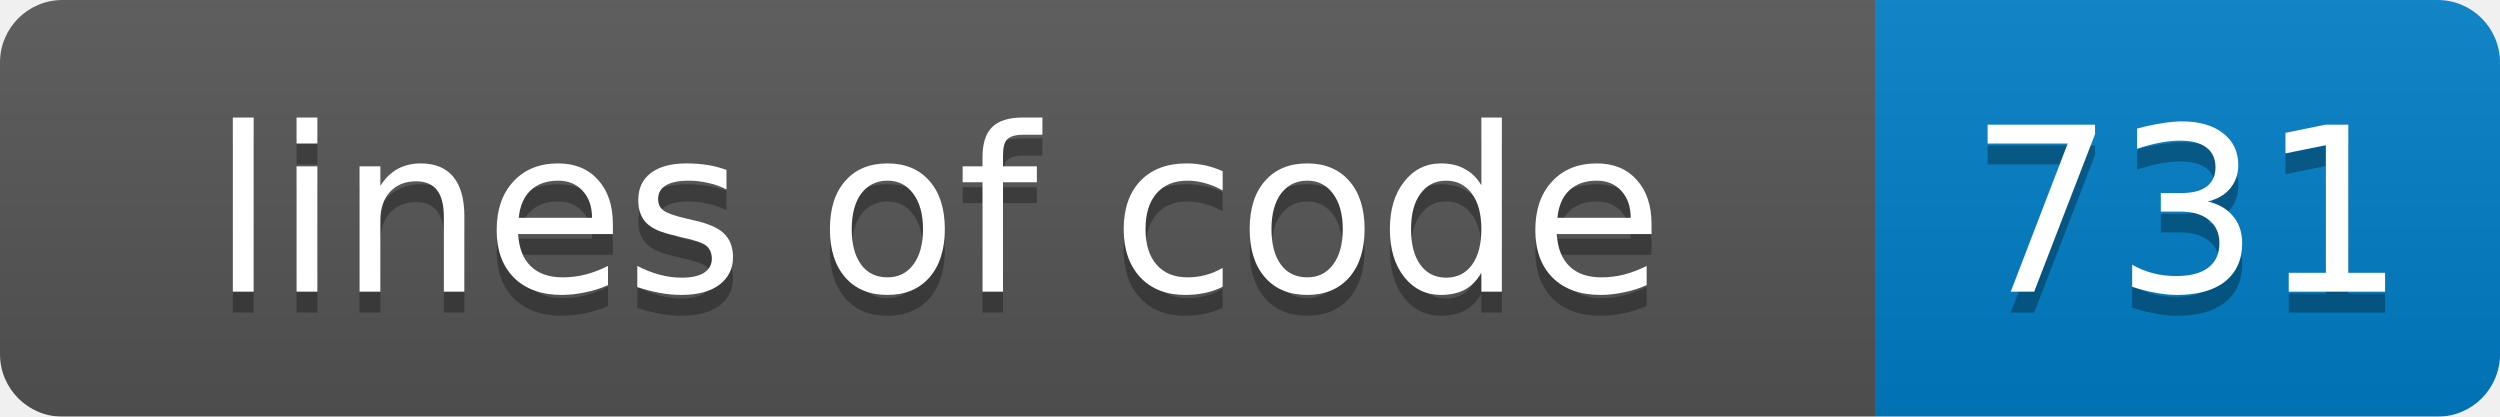
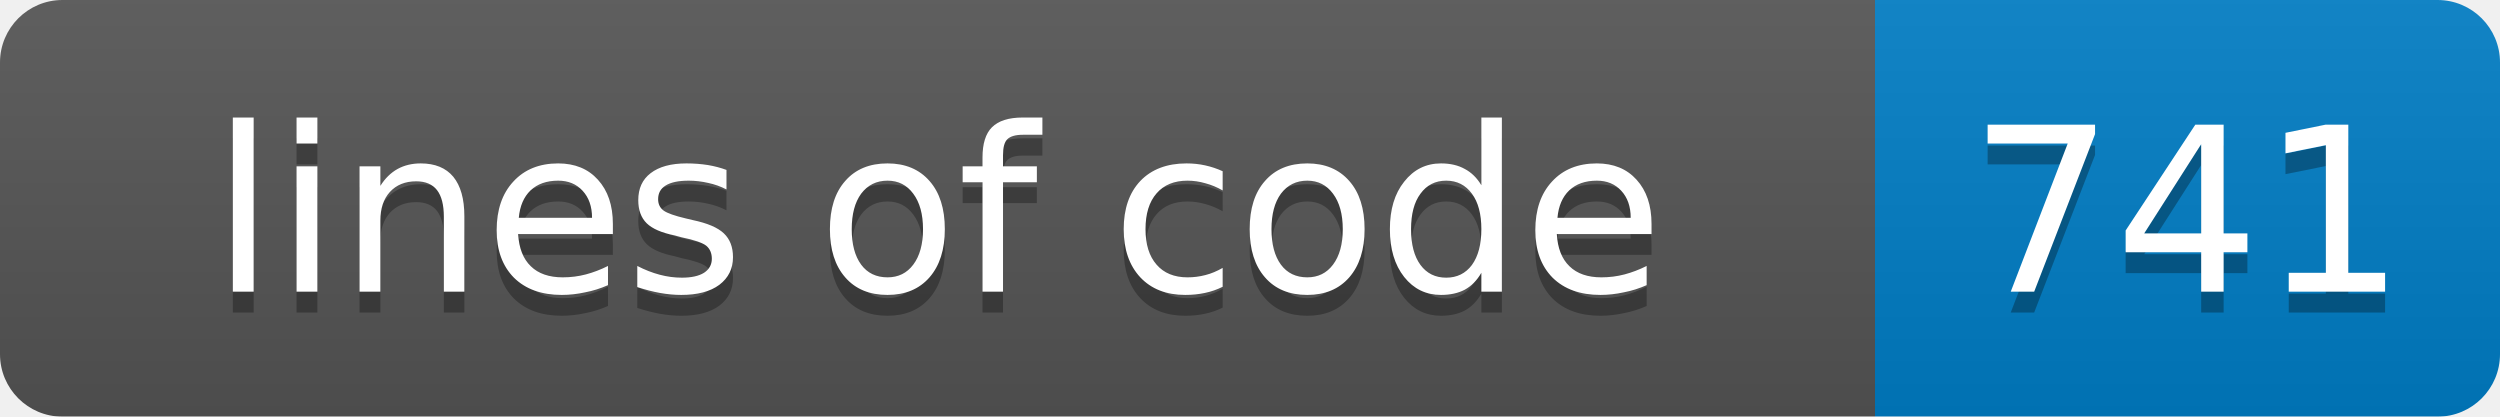
<svg xmlns="http://www.w3.org/2000/svg" width="120" height="20">
  <linearGradient id="smooth" x2="0" y2="100%">
    <stop offset="0" stop-color="#bbb" stop-opacity=".1" />
    <stop offset="1" stop-opacity=".1" />
  </linearGradient>
  <mask id="round">
    <rect width="120" height="20" rx="3" fill="#fff" />
  </mask>
  <g mask="url(#round)">
    <rect width="90" height="20" fill="#555" />
    <rect x="90" width="30" height="20" fill="#007ec6" />
    <rect width="120" height="20" fill="url(#smooth)" />
  </g>
  <g fill="#fff" text-anchor="middle" font-family="DejaVu Sans,Verdana,Geneva,sans-serif" font-size="11">
    <text x="45" y="15" fill="#010101" fill-opacity=".3">lines of code</text>
    <text x="45" y="14">lines of code</text>
-     <text x="105" y="15" fill="#010101" fill-opacity=".3">731</text>
-     <text x="105" y="14">731</text>
+     <text x="105" y="15" fill="#010101" fill-opacity=".3">741</text>
+     <text x="105" y="14">741</text>
  </g>
</svg>
